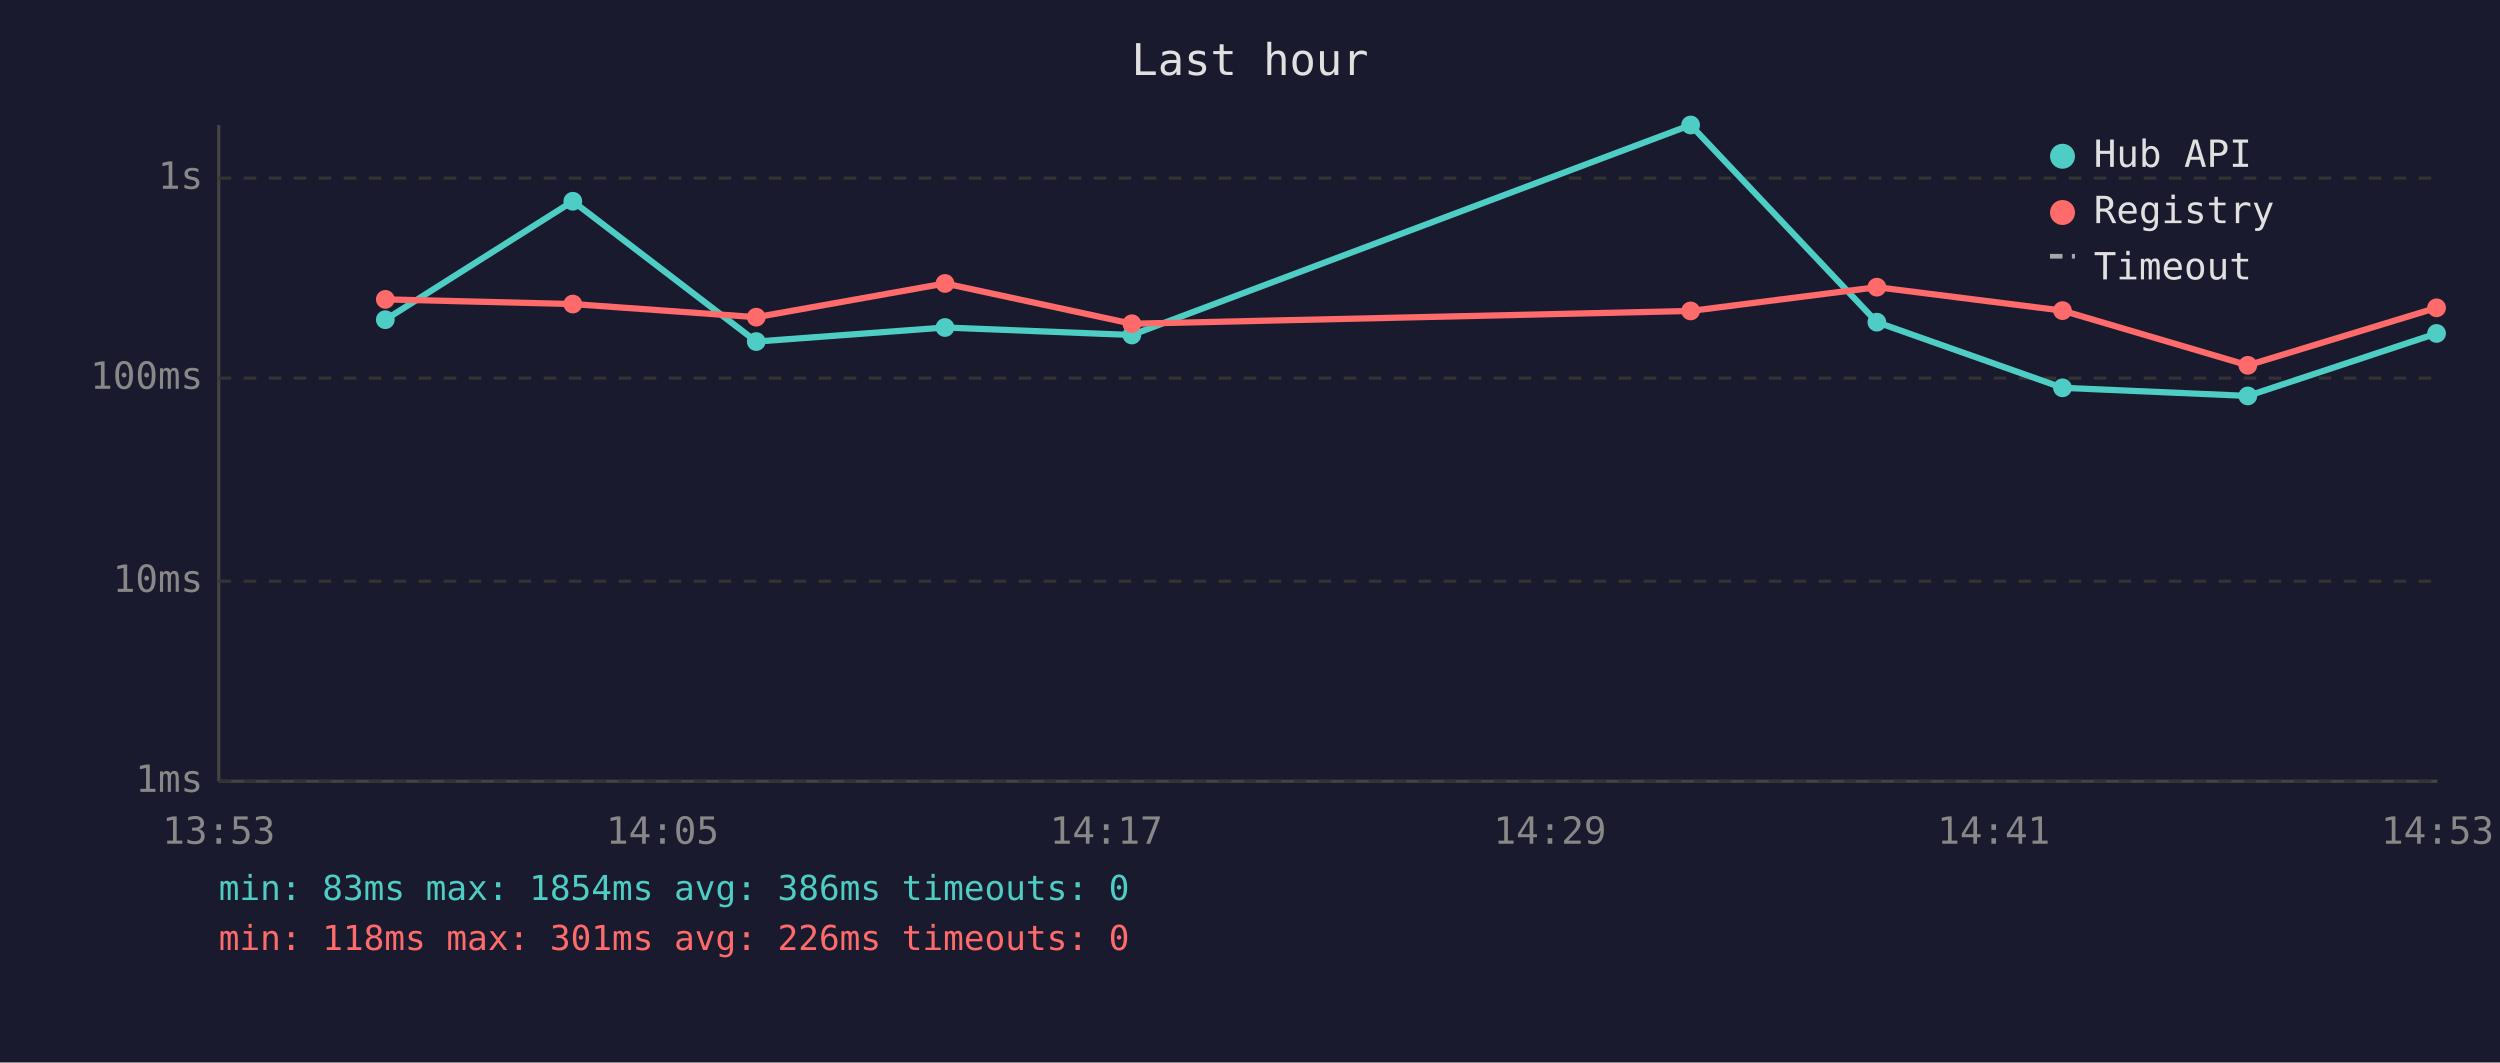
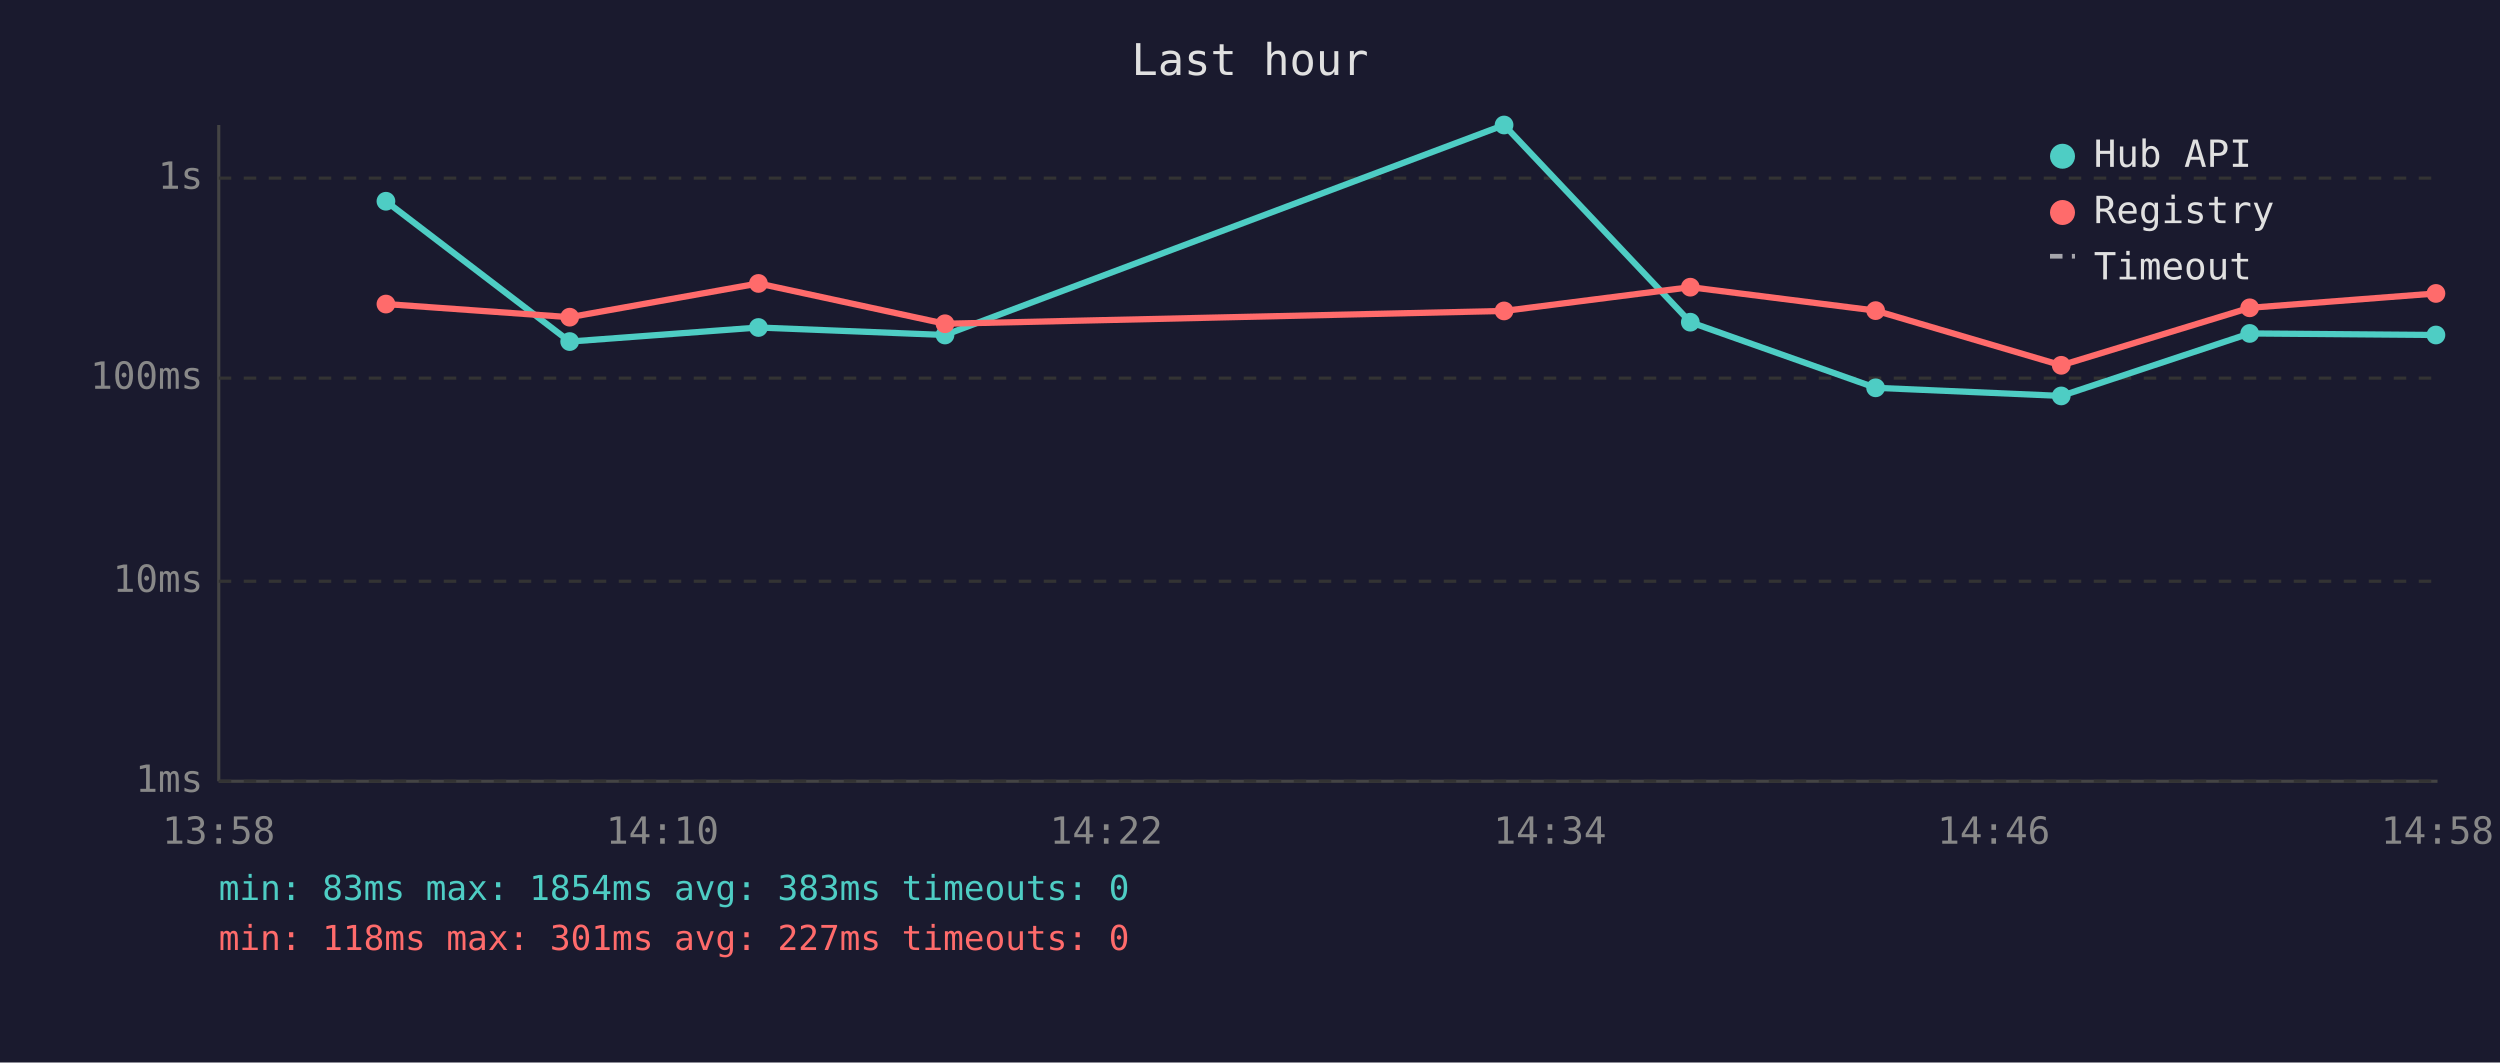
<svg xmlns="http://www.w3.org/2000/svg" viewBox="0 0 800 340" font-family="monospace" font-size="12">
  <rect width="800" height="340" fill="#1a1a2e" />
  <text x="400" y="24" fill="#e0e0e0" font-size="14" text-anchor="middle">Last hour</text>
  <line x1="70" y1="40" x2="70" y2="250" stroke="#444" stroke-width="1" />
  <line x1="70" y1="250" x2="780" y2="250" stroke="#444" stroke-width="1" />
  <line x1="70" y1="250" x2="780" y2="250" stroke="#333" stroke-width="1" stroke-dasharray="4" />
  <text x="65" y="250" fill="#888" text-anchor="end" dominant-baseline="middle">1ms</text>
  <line x1="70" y1="186" x2="780" y2="186" stroke="#333" stroke-width="1" stroke-dasharray="4" />
  <text x="65" y="186" fill="#888" text-anchor="end" dominant-baseline="middle">10ms</text>
  <line x1="70" y1="121" x2="780" y2="121" stroke="#333" stroke-width="1" stroke-dasharray="4" />
  <text x="65" y="121" fill="#888" text-anchor="end" dominant-baseline="middle">100ms</text>
  <line x1="70" y1="57" x2="780" y2="57" stroke="#333" stroke-width="1" stroke-dasharray="4" />
  <text x="65" y="57" fill="#888" text-anchor="end" dominant-baseline="middle">1s</text>
-   <text x="70" y="270" fill="#888" text-anchor="middle">13:53</text>
-   <text x="212" y="270" fill="#888" text-anchor="middle">14:05</text>
-   <text x="354" y="270" fill="#888" text-anchor="middle">14:17</text>
-   <text x="496" y="270" fill="#888" text-anchor="middle">14:29</text>
-   <text x="638" y="270" fill="#888" text-anchor="middle">14:41</text>
-   <text x="780" y="270" fill="#888" text-anchor="middle">14:53</text>
-   <polyline points="123.3,102.3 183.3,64.4 242.0,109.3 302.4,104.8 362.2,107.2 541.0,40.0 600.6,103.1 660.0,124.1 719.3,126.7 779.7,106.7" fill="none" stroke="#4ecdc4" stroke-width="2" opacity="1" />
-   <circle cx="123.3" cy="102.3" r="3" fill="#4ecdc4" />
-   <circle cx="183.3" cy="64.4" r="3" fill="#4ecdc4" />
-   <circle cx="242.0" cy="109.3" r="3" fill="#4ecdc4" />
-   <circle cx="302.4" cy="104.8" r="3" fill="#4ecdc4" />
-   <circle cx="362.2" cy="107.2" r="3" fill="#4ecdc4" />
-   <circle cx="541.0" cy="40.0" r="3" fill="#4ecdc4" />
-   <circle cx="600.6" cy="103.1" r="3" fill="#4ecdc4" />
-   <circle cx="660.0" cy="124.1" r="3" fill="#4ecdc4" />
-   <circle cx="719.3" cy="126.7" r="3" fill="#4ecdc4" />
-   <circle cx="779.7" cy="106.7" r="3" fill="#4ecdc4" />
-   <polyline points="123.3,95.8 183.3,97.3 242.0,101.5 302.4,90.7 362.2,103.6 541.0,99.5 600.6,91.9 660.0,99.4 719.3,116.9 779.7,98.5" fill="none" stroke="#ff6b6b" stroke-width="2" opacity="1" />
-   <circle cx="123.3" cy="95.8" r="3" fill="#ff6b6b" />
-   <circle cx="183.3" cy="97.3" r="3" fill="#ff6b6b" />
-   <circle cx="242.0" cy="101.5" r="3" fill="#ff6b6b" />
-   <circle cx="302.4" cy="90.7" r="3" fill="#ff6b6b" />
-   <circle cx="362.2" cy="103.6" r="3" fill="#ff6b6b" />
-   <circle cx="541.0" cy="99.5" r="3" fill="#ff6b6b" />
-   <circle cx="600.6" cy="91.9" r="3" fill="#ff6b6b" />
-   <circle cx="660.0" cy="99.4" r="3" fill="#ff6b6b" />
-   <circle cx="719.3" cy="116.9" r="3" fill="#ff6b6b" />
-   <circle cx="779.7" cy="98.5" r="3" fill="#ff6b6b" />
+   <text x="70" y="270" fill="#888" text-anchor="middle">13:58</text>
+   <text x="212" y="270" fill="#888" text-anchor="middle">14:10</text>
+   <text x="354" y="270" fill="#888" text-anchor="middle">14:22</text>
+   <text x="496" y="270" fill="#888" text-anchor="middle">14:34</text>
+   <text x="638" y="270" fill="#888" text-anchor="middle">14:46</text>
+   <text x="780" y="270" fill="#888" text-anchor="middle">14:58</text>
+   <polyline points="123.5,64.4 182.3,109.3 242.7,104.8 302.4,107.2 481.3,40.0 540.9,103.1 600.2,124.1 659.6,126.7 719.9,106.7 779.5,107.2" fill="none" stroke="#4ecdc4" stroke-width="2" opacity="1" />
+   <circle cx="123.5" cy="64.4" r="3" fill="#4ecdc4" />
+   <circle cx="182.3" cy="109.3" r="3" fill="#4ecdc4" />
+   <circle cx="242.7" cy="104.8" r="3" fill="#4ecdc4" />
+   <circle cx="302.4" cy="107.2" r="3" fill="#4ecdc4" />
+   <circle cx="481.3" cy="40.0" r="3" fill="#4ecdc4" />
+   <circle cx="540.9" cy="103.1" r="3" fill="#4ecdc4" />
+   <circle cx="600.2" cy="124.1" r="3" fill="#4ecdc4" />
+   <circle cx="659.6" cy="126.7" r="3" fill="#4ecdc4" />
+   <circle cx="719.9" cy="106.7" r="3" fill="#4ecdc4" />
+   <circle cx="779.5" cy="107.2" r="3" fill="#4ecdc4" />
+   <polyline points="123.5,97.3 182.3,101.5 242.7,90.7 302.4,103.6 481.3,99.5 540.9,91.9 600.2,99.4 659.6,116.9 719.9,98.5 779.5,93.9" fill="none" stroke="#ff6b6b" stroke-width="2" opacity="1" />
+   <circle cx="123.5" cy="97.3" r="3" fill="#ff6b6b" />
+   <circle cx="182.3" cy="101.5" r="3" fill="#ff6b6b" />
+   <circle cx="242.7" cy="90.7" r="3" fill="#ff6b6b" />
+   <circle cx="302.4" cy="103.6" r="3" fill="#ff6b6b" />
+   <circle cx="481.3" cy="99.5" r="3" fill="#ff6b6b" />
+   <circle cx="540.9" cy="91.9" r="3" fill="#ff6b6b" />
+   <circle cx="600.2" cy="99.4" r="3" fill="#ff6b6b" />
+   <circle cx="659.6" cy="116.9" r="3" fill="#ff6b6b" />
+   <circle cx="719.9" cy="98.5" r="3" fill="#ff6b6b" />
+   <circle cx="779.5" cy="93.9" r="3" fill="#ff6b6b" />
  <circle cx="660" cy="50" r="4" fill="#4ecdc4" />
  <text x="670" y="50" fill="#e0e0e0" dominant-baseline="middle">Hub API</text>
  <circle cx="660" cy="68" r="4" fill="#ff6b6b" />
  <text x="670" y="68" fill="#e0e0e0" dominant-baseline="middle">Registry</text>
  <line x1="656" y1="82" x2="664" y2="82" stroke="#e0e0e0" stroke-width="1.5" stroke-dasharray="4,3" opacity="0.7" />
  <text x="670" y="86" fill="#e0e0e0" dominant-baseline="middle">Timeout</text>
-   <text x="70" y="288" fill="#4ecdc4" font-size="11">min: 83ms  max: 1854ms  avg: 386ms  timeouts: 0</text>
-   <text x="70" y="304" fill="#ff6b6b" font-size="11">min: 118ms  max: 301ms  avg: 226ms  timeouts: 0</text>
+   <text x="70" y="288" fill="#4ecdc4" font-size="11">min: 83ms  max: 1854ms  avg: 383ms  timeouts: 0</text>
+   <text x="70" y="304" fill="#ff6b6b" font-size="11">min: 118ms  max: 301ms  avg: 227ms  timeouts: 0</text>
</svg>
